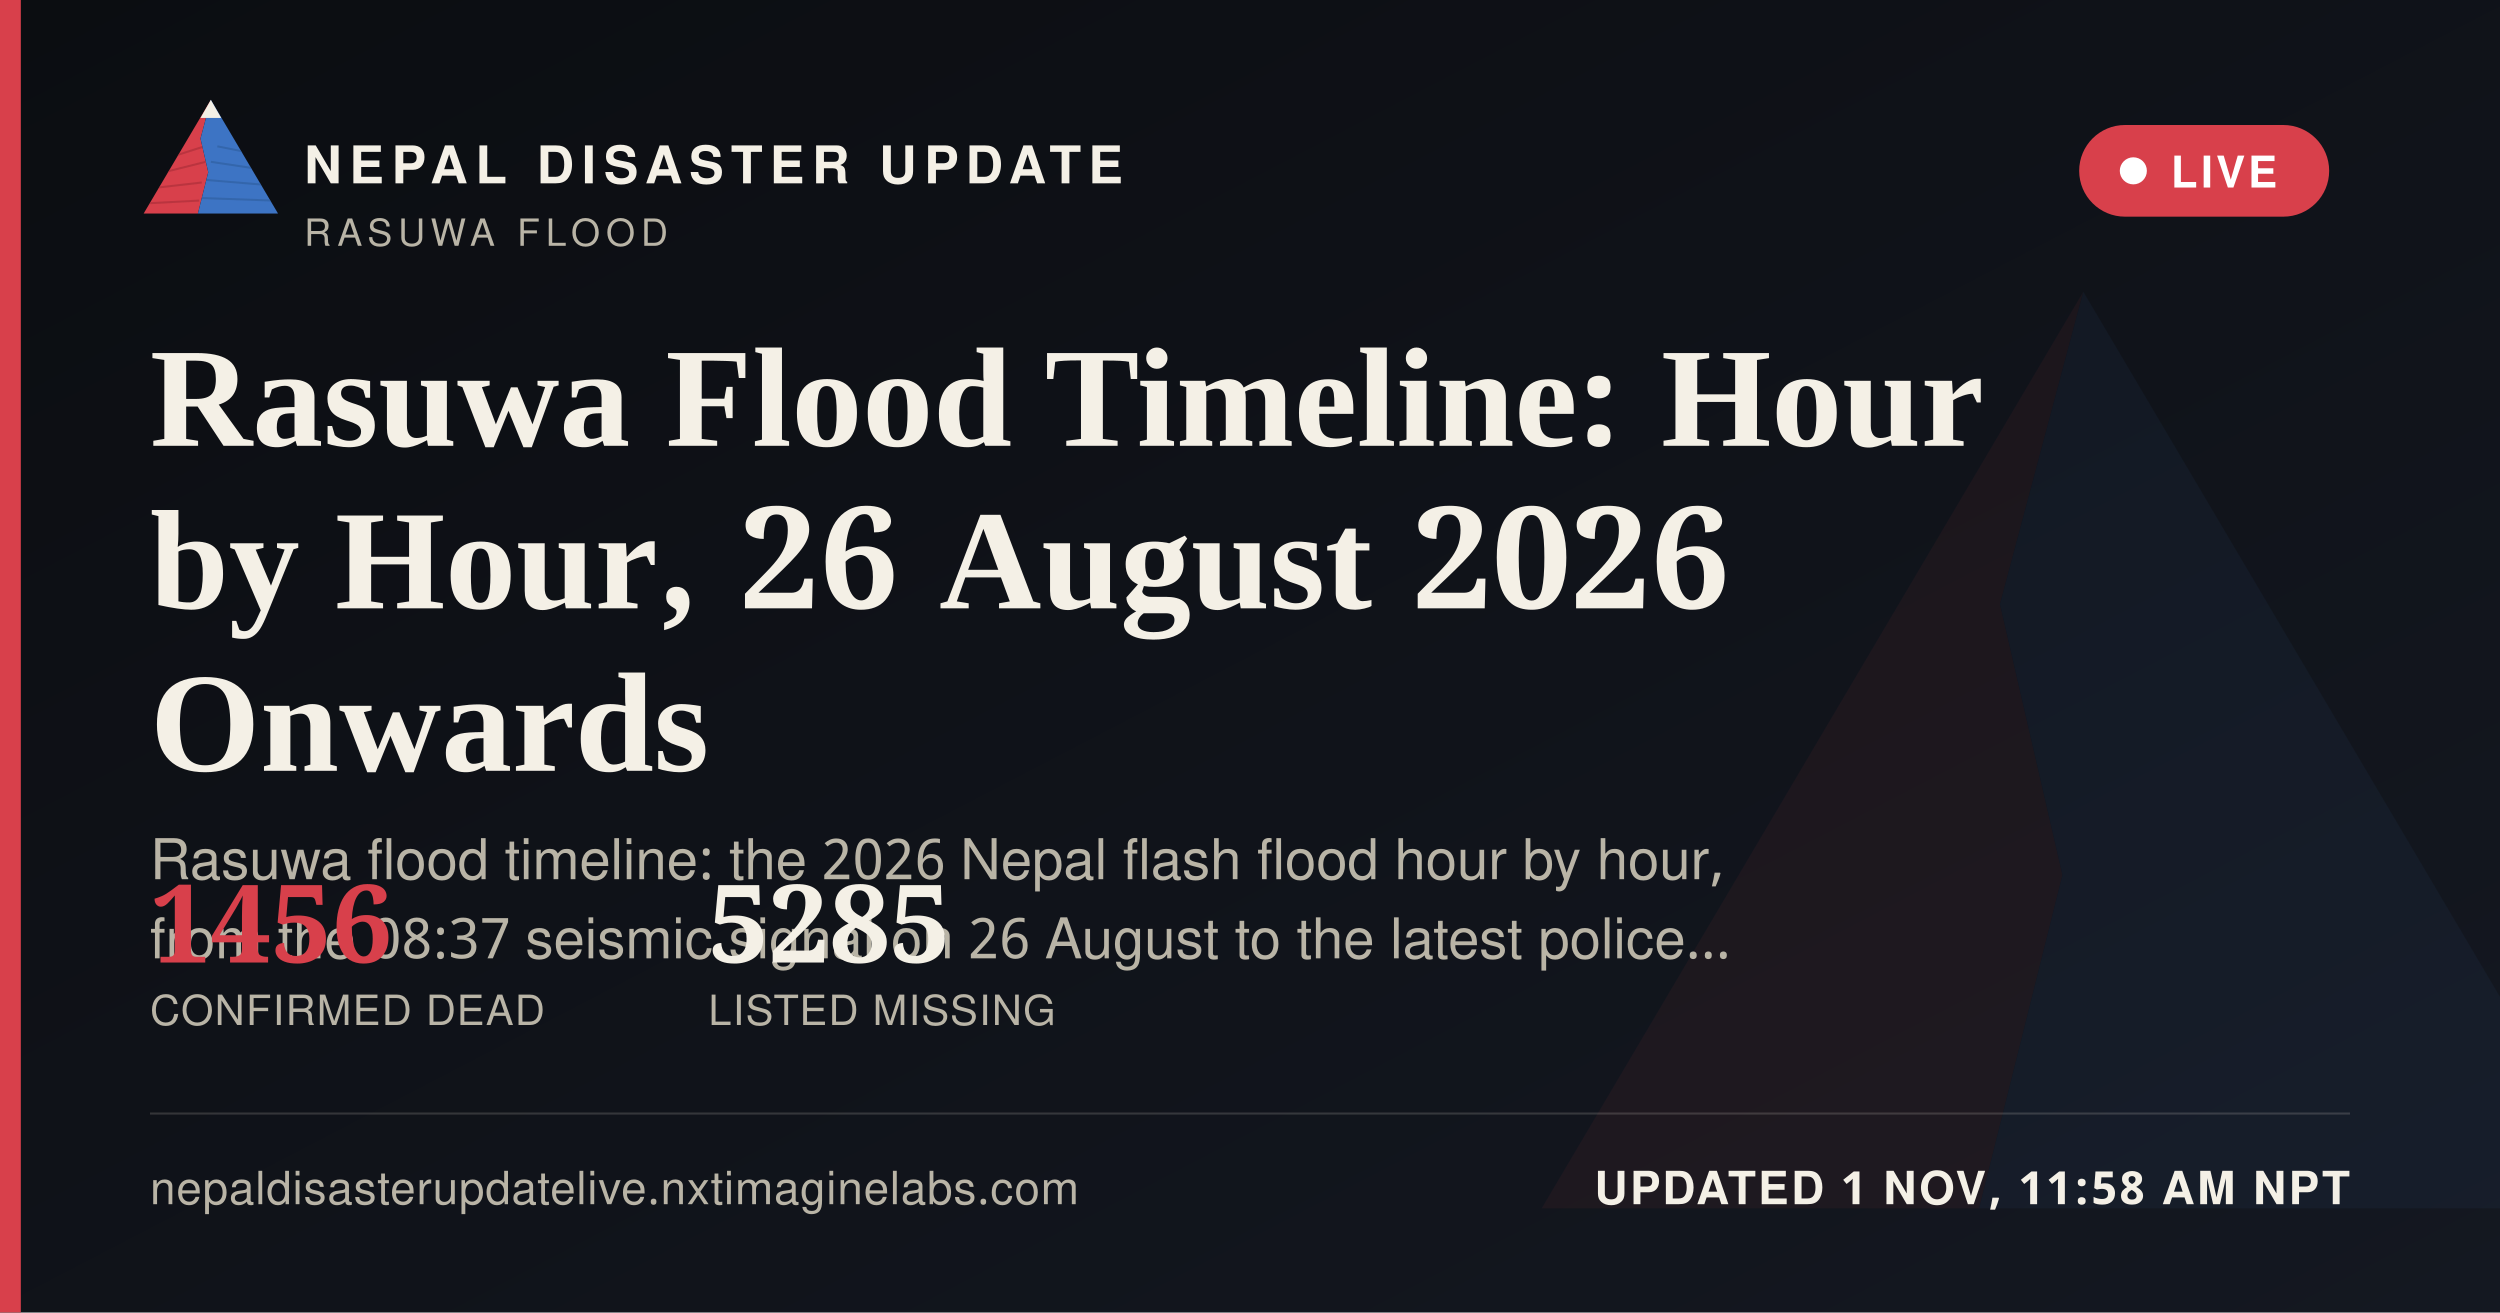
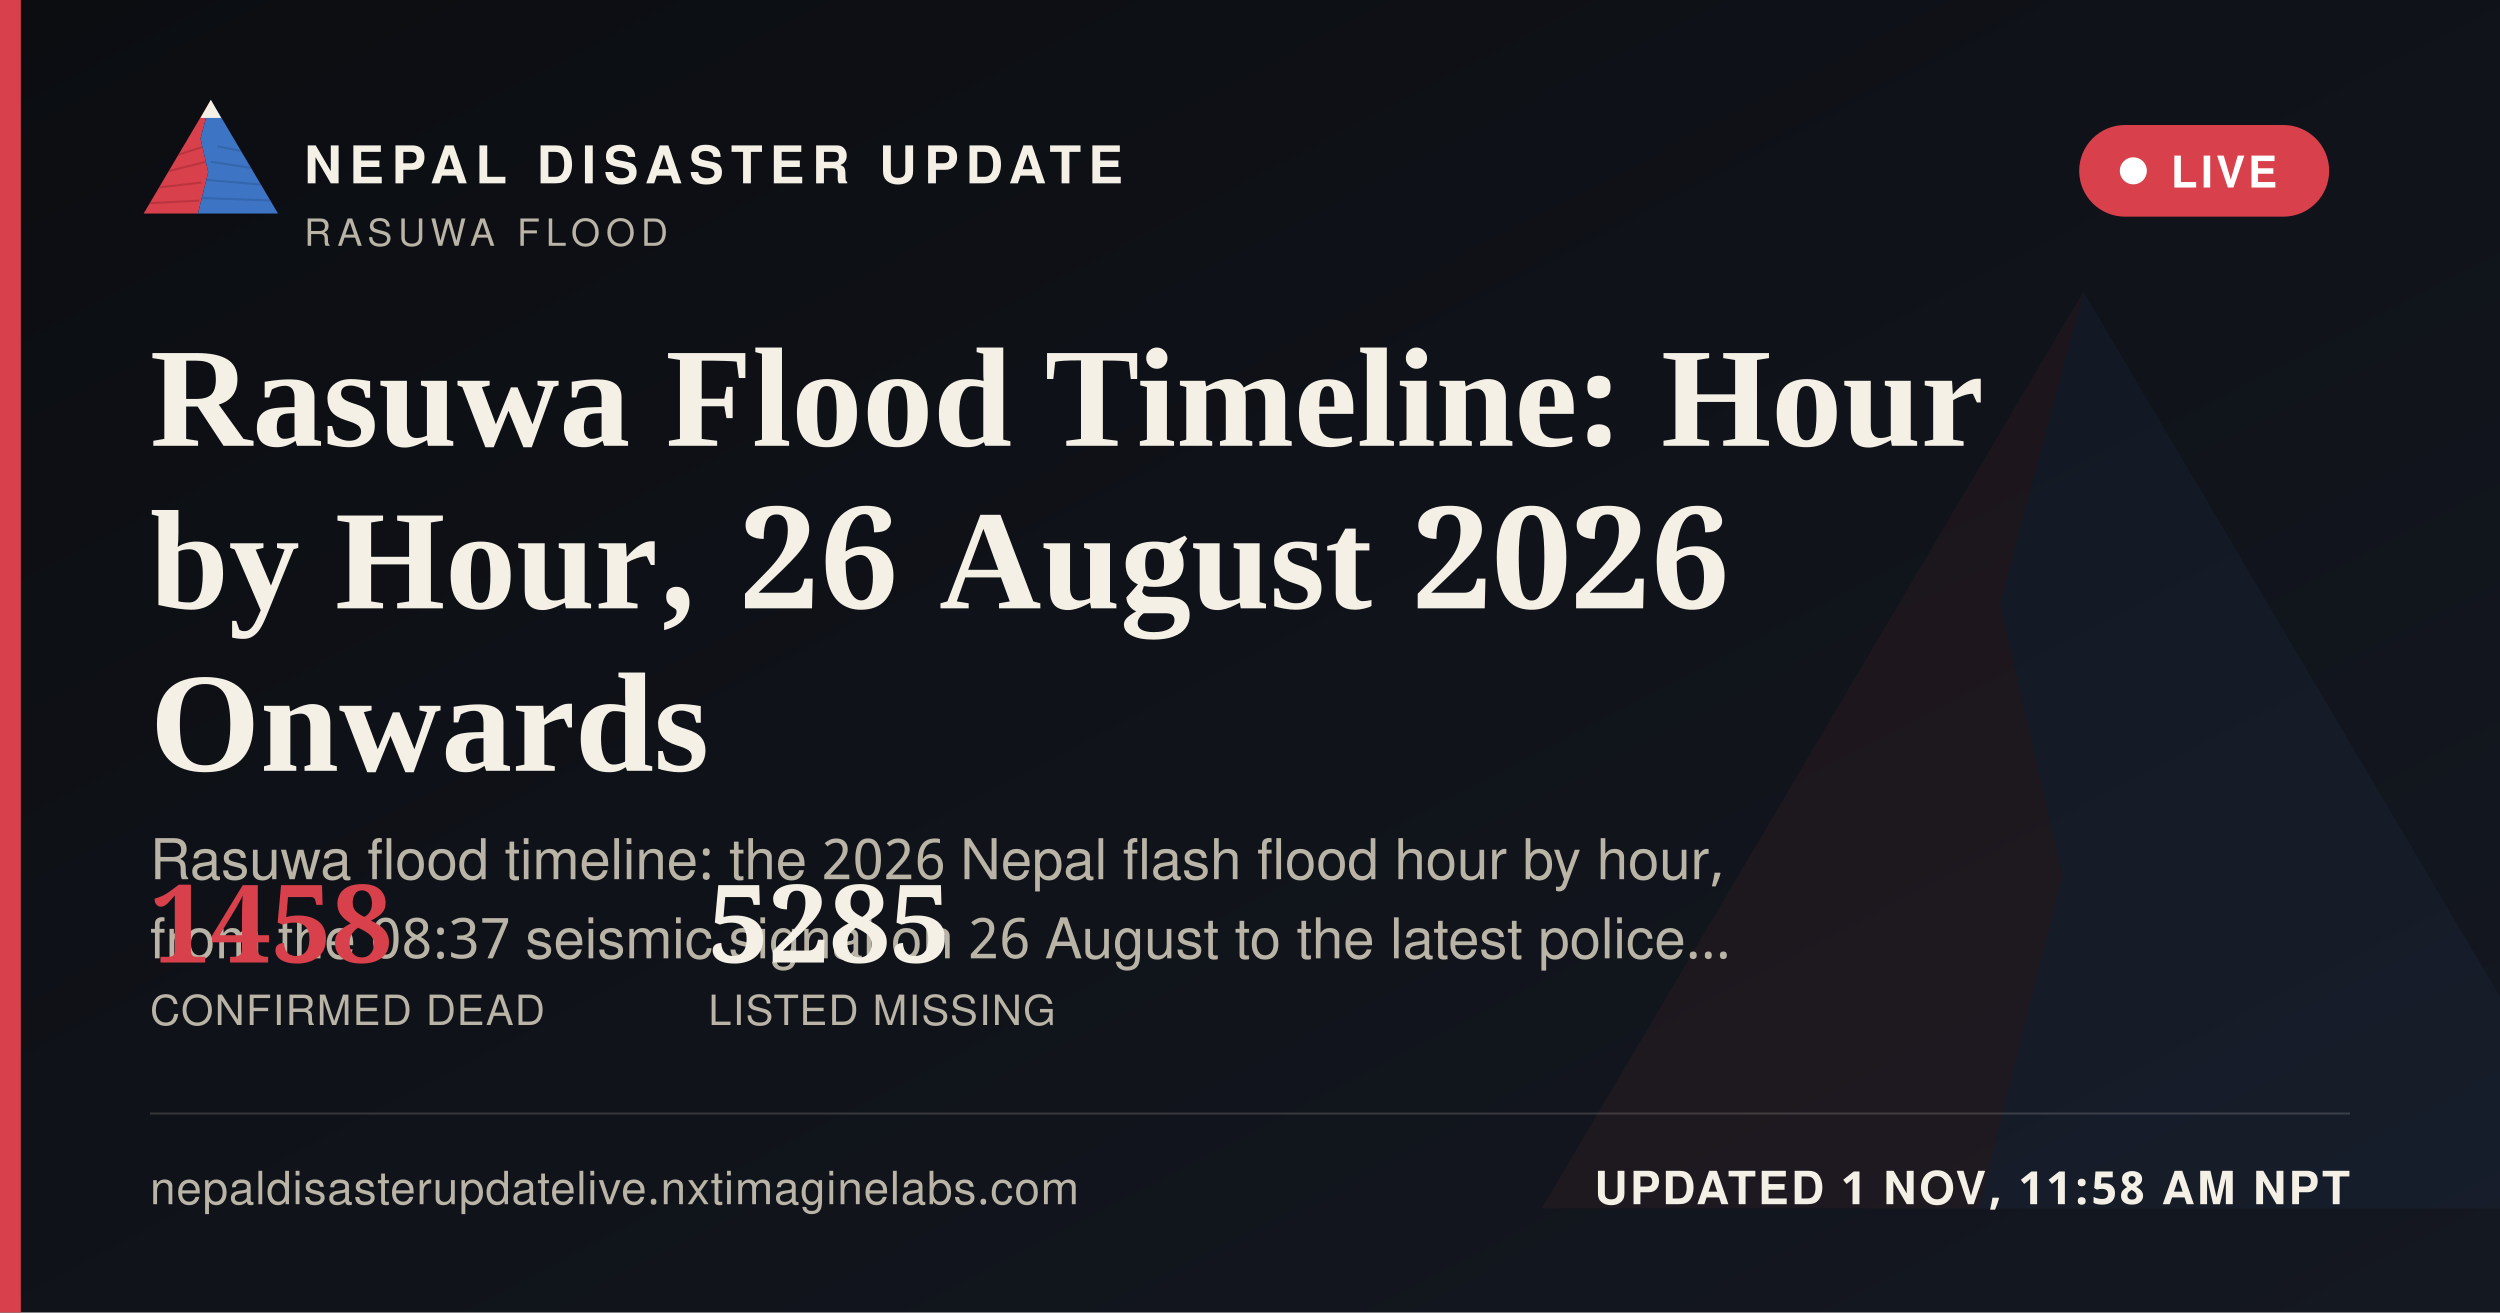
<svg xmlns="http://www.w3.org/2000/svg" width="1200" height="630" viewBox="0 0 1200 630">
  <defs>
    <linearGradient id="ogbg" x1="0" y1="0" x2="1" y2="1">
      <stop offset="0" stop-color="#0B0D11" />
      <stop offset="1" stop-color="#141821" />
    </linearGradient>
  </defs>
  <rect width="1200" height="630" fill="url(#ogbg)" />
  <g transform="translate(700,60) scale(5)" opacity="0.06">
    <polygon points="60,16 52,46 58,72 50,104 8,104" fill="#D8404B" />
    <polygon points="60,16 112,104 50,104 58,72 52,46" fill="#3D74C4" />
  </g>
  <rect x="0" y="0" width="10" height="630" fill="#D8404B" />
  <g transform="translate(64,38) scale(0.62)">
    <g>
      <defs>
        <clipPath id="ogLc">
          <polygon points="60,16 52,46 58,72 50,104 8,104" />
        </clipPath>
        <clipPath id="ogRc">
          <polygon points="60,16 112,104 50,104 58,72 52,46" />
        </clipPath>
      </defs>
      <polygon points="60,16 52,46 58,72 50,104 8,104" fill="#D8404B" />
      <g clip-path="url(#ogLc)" stroke="#A32A34" stroke-width="1.6" fill="none" opacity="0.55">
        <path d="M30,60 L55,52" />
        <path d="M24,72 L56,64" />
        <path d="M18,84 L53,80" />
        <path d="M13,96 L51,94" />
      </g>
      <polygon points="60,16 112,104 50,104 58,72 52,46" fill="#3D74C4" />
      <g clip-path="url(#ogRc)" stroke="#2A5793" stroke-width="1.6" fill="none" opacity="0.5">
        <path d="M65,52 L95,58" />
        <path d="M60,64 L100,70" />
        <path d="M56,78 L104,82" />
        <path d="M52,92 L108,94" />
      </g>
      <polygon points="60,16 52,30 68,30" fill="#F4F0E6" />
    </g>
  </g>
  <text x="146" y="88" font-family="'Public Sans', 'Noto Sans Devanagari', 'Helvetica Neue', Helvetica, Arial, sans-serif" font-size="25" font-weight="800" letter-spacing="3.6" fill="#F4F0E6">NEPAL DISASTER UPDATE</text>
  <text x="146" y="118" font-family="'Public Sans', 'Noto Sans Devanagari', 'Helvetica Neue', Helvetica, Arial, sans-serif" font-size="18" letter-spacing="2.8" fill="#B9B4A6">RASUWA FLOOD</text>
  <g>
    <rect x="998" y="60" width="120" height="44" rx="22" fill="#D8404B" stroke="none" />
    <circle cx="1024" cy="82" r="6.5" fill="#FFFFFF" />
    <text x="1042" y="90" font-family="'Public Sans', 'Noto Sans Devanagari', 'Helvetica Neue', Helvetica, Arial, sans-serif" font-size="21" font-weight="700" letter-spacing="1.6" fill="#FFFFFF">LIVE</text>
  </g>
  <text x="72" y="214" font-family="Newsreader, 'Noto Serif Devanagari', Georgia, 'Times New Roman', serif" font-size="68" font-weight="600" fill="#F4F0E6">Rasuwa Flood Timeline: Hour</text>
  <text x="72" y="292" font-family="Newsreader, 'Noto Serif Devanagari', Georgia, 'Times New Roman', serif" font-size="68" font-weight="600" fill="#F4F0E6">by Hour, 26 August 2026</text>
  <text x="72" y="370" font-family="Newsreader, 'Noto Serif Devanagari', Georgia, 'Times New Roman', serif" font-size="68" font-weight="600" fill="#F4F0E6">Onwards</text>
  <text x="72" y="422" font-family="'Public Sans', 'Noto Sans Devanagari', 'Helvetica Neue', Helvetica, Arial, sans-serif" font-size="27" fill="#B9B4A6">Rasuwa flood timeline: the 2026 Nepal flash flood hour by hour,</text>
  <text x="72" y="460" font-family="'Public Sans', 'Noto Sans Devanagari', 'Helvetica Neue', Helvetica, Arial, sans-serif" font-size="27" fill="#B9B4A6">from the 08:37 seismic signal on 26 August to the latest police…</text>
  <g transform="translate(72,462)">
-     <text x="0" y="0" font-family="Newsreader, 'Noto Serif Devanagari', Georgia, 'Times New Roman', serif" font-size="52" font-weight="600" fill="#D8404B">1456</text>
+     <text x="0" y="0" font-family="Newsreader, 'Noto Serif Devanagari', Georgia, 'Times New Roman', serif" font-size="52" font-weight="600" fill="#D8404B">1458</text>
    <text x="0" y="30" font-family="'Public Sans', 'Noto Sans Devanagari', 'Helvetica Neue', Helvetica, Arial, sans-serif" font-size="20" letter-spacing="0.6" fill="#B9B4A6">CONFIRMED DEAD</text>
    <text x="268" y="0" font-family="Newsreader, 'Noto Serif Devanagari', Georgia, 'Times New Roman', serif" font-size="52" font-weight="600" fill="#F4F0E6">5285</text>
    <text x="268" y="30" font-family="'Public Sans', 'Noto Sans Devanagari', 'Helvetica Neue', Helvetica, Arial, sans-serif" font-size="20" letter-spacing="0.6" fill="#B9B4A6">LISTED MISSING</text>
  </g>
  <rect x="72" y="534" width="1056" height="1" fill="rgba(244,240,230,0.16)" />
  <text x="72" y="578" font-family="'Public Sans', 'Noto Sans Devanagari', 'Helvetica Neue', Helvetica, Arial, sans-serif" font-size="22" fill="#B9B4A6" letter-spacing="0.4">nepaldisasterupdatelive.nxtimaginelabs.com</text>
  <text x="1128" y="578" text-anchor="end" font-family="'Public Sans', 'Noto Sans Devanagari', 'Helvetica Neue', Helvetica, Arial, sans-serif" font-size="22" font-weight="700" letter-spacing="1.2" fill="#F4F0E6">UPDATED 1 NOV, 11:58 AM NPT</text>
</svg>
